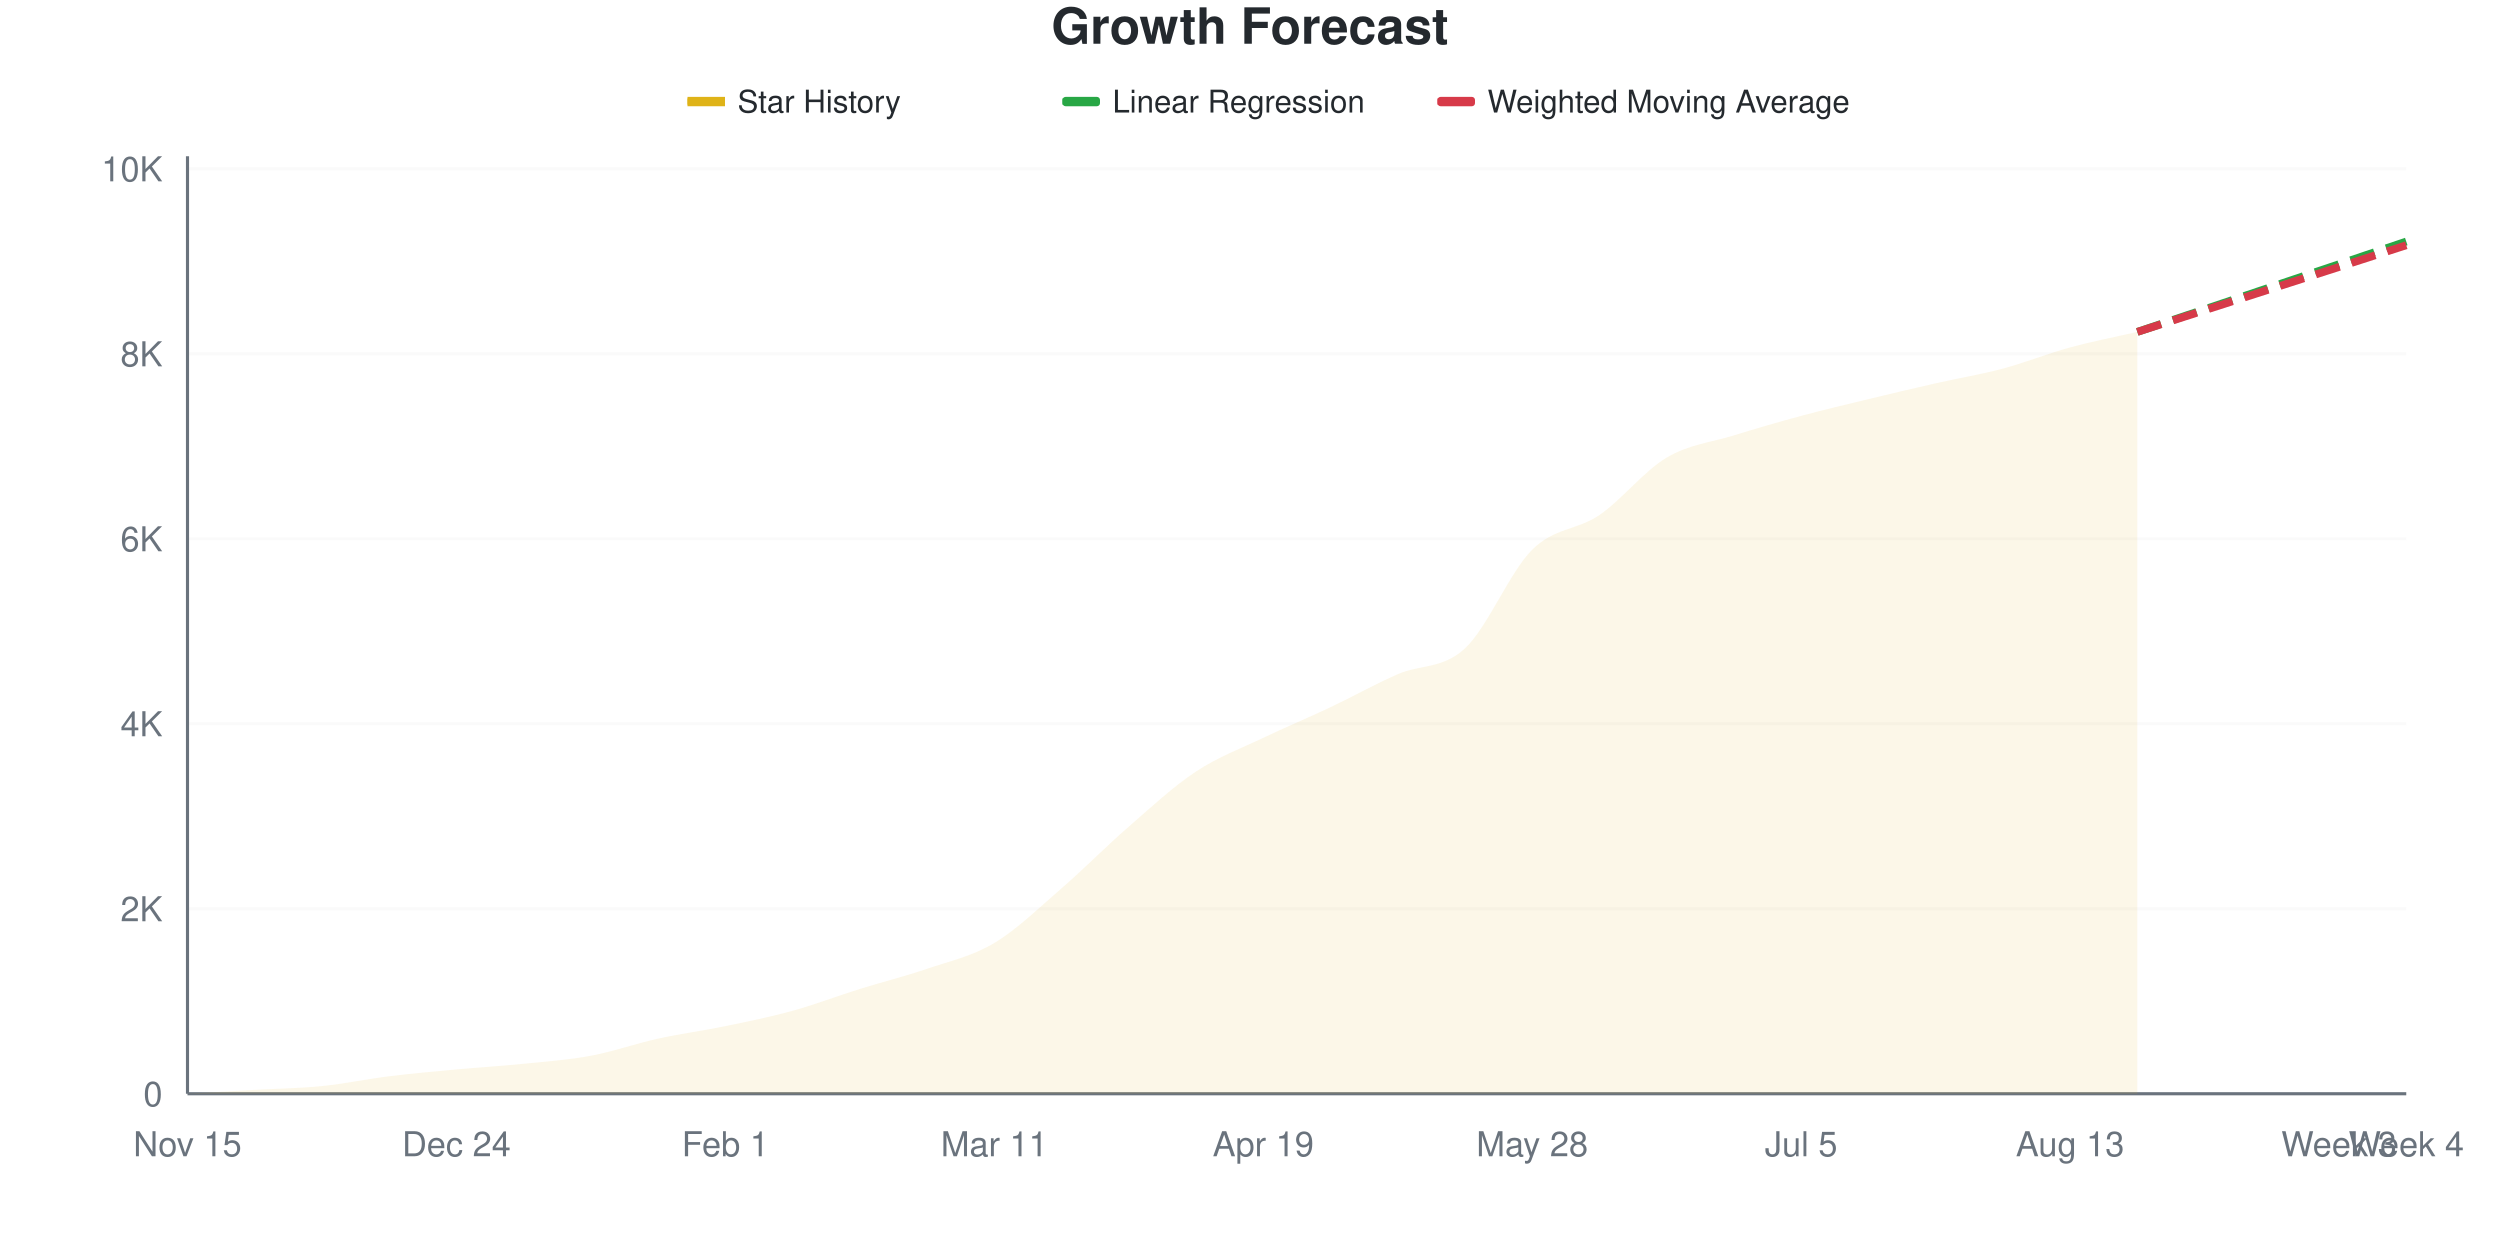
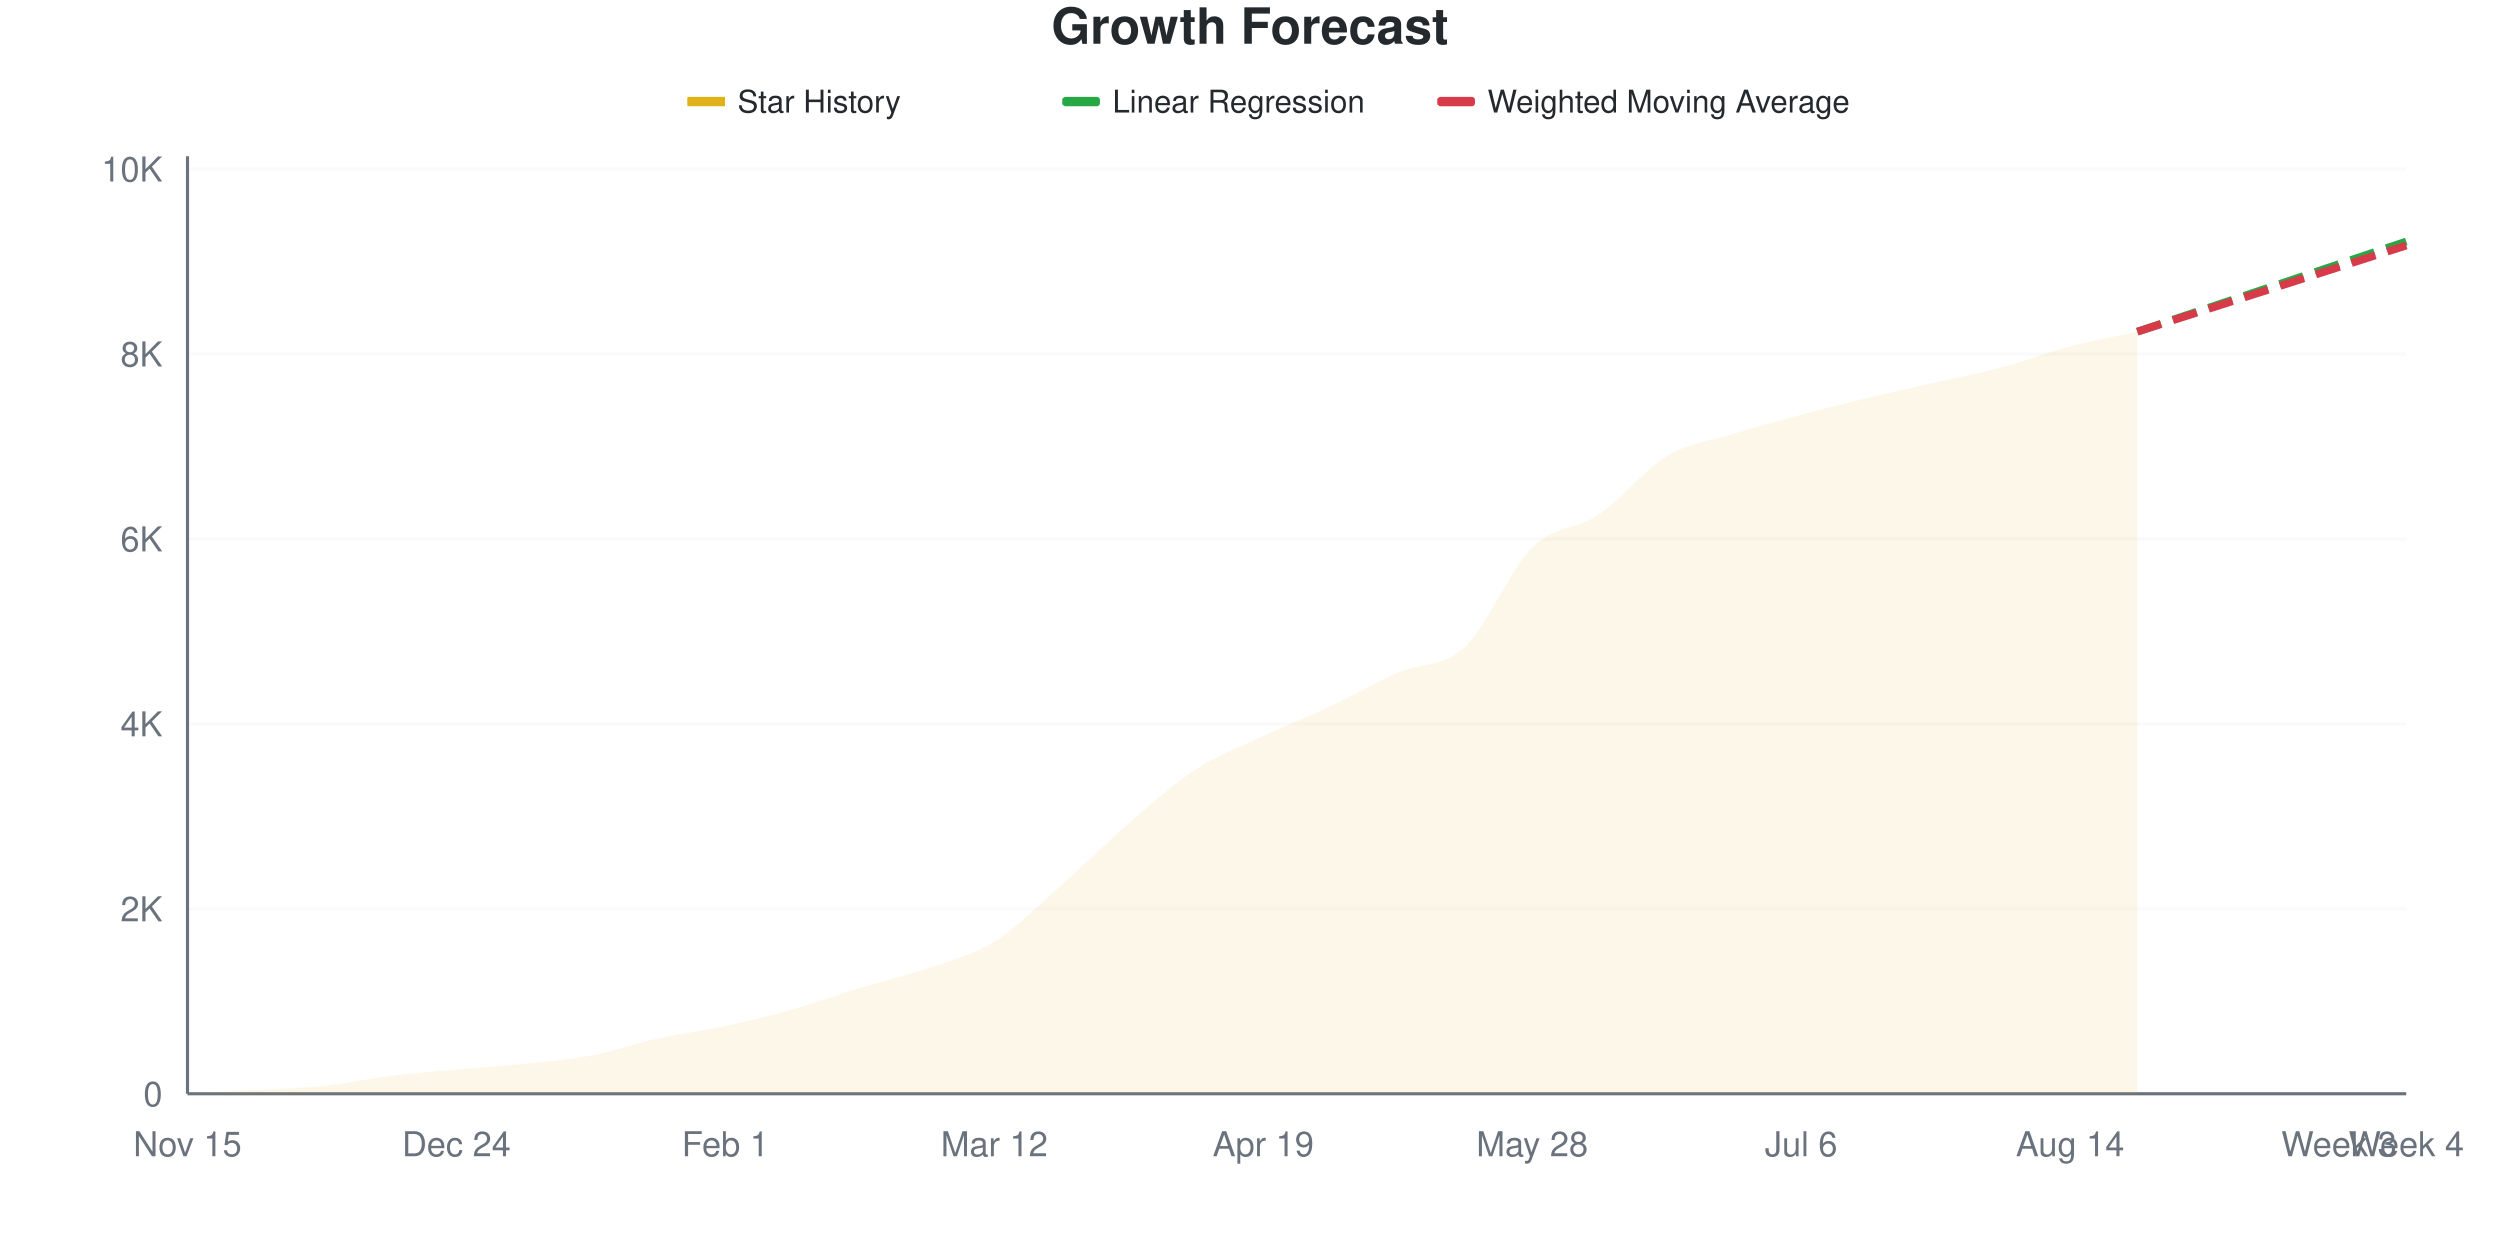
<svg xmlns="http://www.w3.org/2000/svg" viewBox="0 0 800 400" width="800" height="400">
  <style>
    @keyframes drawLine {
      to { stroke-dashoffset: 0; }
    }
    @keyframes fadeInPoint {
      from { opacity: 0; }
      to { opacity: 1; }
    }
    .data-line-0 {
      stroke-dasharray: 1036;
      stroke-dashoffset: 1036;
      animation: drawLine 2s ease-out forwards;
    }
    .data-point {
      opacity: 0;
      animation: fadeInPoint 0.5s ease-out forwards;
    }
    .chart-bg { fill: #fff; }
    .chart-text { fill: #24292e; }
    .chart-muted { fill: #6a737d; }
    .chart-grid { stroke: #eee; }
    .chart-axis { stroke: #6a737d; }
    @media (prefers-color-scheme: dark) {
      .chart-bg { fill: #0d1117; }
      .chart-text { fill: #e6edf3; }
      .chart-muted { fill: #8b949e; }
      .chart-grid { stroke: #21262d; }
      .chart-axis { stroke: #8b949e; }
    }
  </style>
  <rect width="800" height="400" class="chart-bg" />
  <text x="400" y="14" text-anchor="middle" class="chart-text" font-size="16" font-weight="bold" font-family="-apple-system, BlinkMacSystemFont, 'Segoe UI', Helvetica, Arial, sans-serif">Growth Forecast</text>
  <g class="legend">
    <rect x="220" y="31" width="12" height="3" fill="#dfb317" />
    <line x1="220" y1="32.5" x2="232" y2="32.5" stroke="#dfb317" stroke-width="2" />
    <text x="236" y="36" class="chart-text" font-size="10" font-family="-apple-system, BlinkMacSystemFont, 'Segoe UI', Helvetica, Arial, sans-serif">Star History</text>
    <rect x="340" y="31" width="12" height="3" fill="#28a745" rx="1" />
    <line x1="340" y1="32.5" x2="352" y2="32.5" stroke="#28a745" stroke-width="2" stroke-dasharray="4,2" />
    <text x="356" y="36" class="chart-text" font-size="10" font-family="-apple-system, BlinkMacSystemFont, 'Segoe UI', Helvetica, Arial, sans-serif">Linear Regression</text>
    <rect x="460" y="31" width="12" height="3" fill="#d73a49" rx="1" />
    <line x1="460" y1="32.5" x2="472" y2="32.5" stroke="#d73a49" stroke-width="2" stroke-dasharray="4,2" />
    <text x="476" y="36" class="chart-text" font-size="10" font-family="-apple-system, BlinkMacSystemFont, 'Segoe UI', Helvetica, Arial, sans-serif">Weighted Moving Average</text>
  </g>
  <g class="grid">
    <line x1="60" y1="350" x2="770" y2="350" class="chart-grid" stroke-opacity="0.3" />
    <text x="52" y="354" text-anchor="end" class="chart-muted" font-size="11" font-family="-apple-system, BlinkMacSystemFont, 'Segoe UI', Helvetica, Arial, sans-serif">0</text>
-     <line x1="60" y1="290.805" x2="770" y2="290.805" class="chart-grid" stroke-opacity="0.3" />
-     <text x="52" y="294.805" text-anchor="end" class="chart-muted" font-size="11" font-family="-apple-system, BlinkMacSystemFont, 'Segoe UI', Helvetica, Arial, sans-serif">2K</text>
-     <line x1="60" y1="231.61" x2="770" y2="231.61" class="chart-grid" stroke-opacity="0.3" />
-     <text x="52" y="235.61" text-anchor="end" class="chart-muted" font-size="11" font-family="-apple-system, BlinkMacSystemFont, 'Segoe UI', Helvetica, Arial, sans-serif">4K</text>
-     <line x1="60" y1="172.415" x2="770" y2="172.415" class="chart-grid" stroke-opacity="0.3" />
-     <text x="52" y="176.415" text-anchor="end" class="chart-muted" font-size="11" font-family="-apple-system, BlinkMacSystemFont, 'Segoe UI', Helvetica, Arial, sans-serif">6K</text>
-     <line x1="60" y1="113.22" x2="770" y2="113.22" class="chart-grid" stroke-opacity="0.3" />
-     <text x="52" y="117.22" text-anchor="end" class="chart-muted" font-size="11" font-family="-apple-system, BlinkMacSystemFont, 'Segoe UI', Helvetica, Arial, sans-serif">8K</text>
-     <line x1="60" y1="54.025" x2="770" y2="54.025" class="chart-grid" stroke-opacity="0.3" />
-     <text x="52" y="58.025" text-anchor="end" class="chart-muted" font-size="11" font-family="-apple-system, BlinkMacSystemFont, 'Segoe UI', Helvetica, Arial, sans-serif">10K</text>
+     <line x1="60" y1="290.817" x2="770" y2="290.817" class="chart-grid" stroke-opacity="0.3" />
+     <text x="52" y="294.817" text-anchor="end" class="chart-muted" font-size="11" font-family="-apple-system, BlinkMacSystemFont, 'Segoe UI', Helvetica, Arial, sans-serif">2K</text>
+     <line x1="60" y1="231.633" x2="770" y2="231.633" class="chart-grid" stroke-opacity="0.3" />
+     <text x="52" y="235.633" text-anchor="end" class="chart-muted" font-size="11" font-family="-apple-system, BlinkMacSystemFont, 'Segoe UI', Helvetica, Arial, sans-serif">4K</text>
+     <line x1="60" y1="172.45" x2="770" y2="172.45" class="chart-grid" stroke-opacity="0.3" />
+     <text x="52" y="176.45" text-anchor="end" class="chart-muted" font-size="11" font-family="-apple-system, BlinkMacSystemFont, 'Segoe UI', Helvetica, Arial, sans-serif">6K</text>
+     <line x1="60" y1="113.267" x2="770" y2="113.267" class="chart-grid" stroke-opacity="0.3" />
+     <text x="52" y="117.267" text-anchor="end" class="chart-muted" font-size="11" font-family="-apple-system, BlinkMacSystemFont, 'Segoe UI', Helvetica, Arial, sans-serif">8K</text>
+     <line x1="60" y1="54.084" x2="770" y2="54.084" class="chart-grid" stroke-opacity="0.3" />
+     <text x="52" y="58.084" text-anchor="end" class="chart-muted" font-size="11" font-family="-apple-system, BlinkMacSystemFont, 'Segoe UI', Helvetica, Arial, sans-serif">10K</text>
  </g>
  <g class="milestones">
    
  </g>
  <g class="x-axis">
    <text x="60" y="370" text-anchor="middle" class="chart-muted" font-size="11" font-family="-apple-system, BlinkMacSystemFont, 'Segoe UI', Helvetica, Arial, sans-serif">Nov 15</text>
    <text x="146.061" y="370" text-anchor="middle" class="chart-muted" font-size="11" font-family="-apple-system, BlinkMacSystemFont, 'Segoe UI', Helvetica, Arial, sans-serif">Dec 24</text>
    <text x="232.121" y="370" text-anchor="middle" class="chart-muted" font-size="11" font-family="-apple-system, BlinkMacSystemFont, 'Segoe UI', Helvetica, Arial, sans-serif">Feb 1</text>
-     <text x="318.182" y="370" text-anchor="middle" class="chart-muted" font-size="11" font-family="-apple-system, BlinkMacSystemFont, 'Segoe UI', Helvetica, Arial, sans-serif">Mar 11</text>
+     <text x="318.182" y="370" text-anchor="middle" class="chart-muted" font-size="11" font-family="-apple-system, BlinkMacSystemFont, 'Segoe UI', Helvetica, Arial, sans-serif">Mar 12</text>
    <text x="404.242" y="370" text-anchor="middle" class="chart-muted" font-size="11" font-family="-apple-system, BlinkMacSystemFont, 'Segoe UI', Helvetica, Arial, sans-serif">Apr 19</text>
    <text x="490.303" y="370" text-anchor="middle" class="chart-muted" font-size="11" font-family="-apple-system, BlinkMacSystemFont, 'Segoe UI', Helvetica, Arial, sans-serif">May 28</text>
-     <text x="576.364" y="370" text-anchor="middle" class="chart-muted" font-size="11" font-family="-apple-system, BlinkMacSystemFont, 'Segoe UI', Helvetica, Arial, sans-serif">Jul 5</text>
-     <text x="662.424" y="370" text-anchor="middle" class="chart-muted" font-size="11" font-family="-apple-system, BlinkMacSystemFont, 'Segoe UI', Helvetica, Arial, sans-serif">Aug 13</text>
+     <text x="576.364" y="370" text-anchor="middle" class="chart-muted" font-size="11" font-family="-apple-system, BlinkMacSystemFont, 'Segoe UI', Helvetica, Arial, sans-serif">Jul 6</text>
+     <text x="662.424" y="370" text-anchor="middle" class="chart-muted" font-size="11" font-family="-apple-system, BlinkMacSystemFont, 'Segoe UI', Helvetica, Arial, sans-serif">Aug 14</text>
    <text x="748.485" y="370" text-anchor="middle" class="chart-muted" font-size="11" font-family="-apple-system, BlinkMacSystemFont, 'Segoe UI', Helvetica, Arial, sans-serif">Week 3</text>
    <text x="770" y="370" text-anchor="middle" class="chart-muted" font-size="11" font-family="-apple-system, BlinkMacSystemFont, 'Segoe UI', Helvetica, Arial, sans-serif">Week 4</text>
  </g>
  <line x1="60" y1="50" x2="60" y2="350" class="chart-axis" stroke-width="1" />
  <line x1="60" y1="350" x2="770" y2="350" class="chart-axis" stroke-width="1" />
-   <path d="M60,350 L60,349.97 C67.172,349.566 74.343,349.161 81.515,348.757 C88.687,348.352 95.859,348.269 103.03,347.543 C110.202,346.818 117.374,345.294 124.545,344.406 C131.717,343.518 138.889,342.882 146.061,342.216 C153.232,341.55 160.404,341.14 167.576,340.41 C174.747,339.68 181.919,339.177 189.091,337.835 C196.263,336.494 203.434,333.938 210.606,332.36 C217.778,330.781 224.949,329.849 232.121,328.364 C239.293,326.879 246.465,325.434 253.636,323.451 C260.808,321.468 267.98,318.706 275.152,316.466 C282.323,314.227 289.495,312.465 296.667,310.014 C303.838,307.562 311.01,306.048 318.182,301.756 C325.354,297.464 332.525,290.47 339.697,284.264 C346.869,278.058 354.04,270.753 361.212,264.522 C368.384,258.292 375.556,251.618 382.727,246.882 C389.899,242.147 397.071,239.537 404.242,236.109 C411.414,232.681 418.586,229.706 425.758,226.312 C432.929,222.918 440.101,218.883 447.273,215.746 C454.444,212.609 461.616,214.128 468.788,207.488 C475.96,200.848 483.131,183.021 490.303,175.908 C497.475,168.794 504.646,169.722 511.818,164.809 C518.99,159.895 526.162,150.676 533.333,146.429 C540.505,142.181 547.677,141.55 554.848,139.325 C562.02,137.1 569.192,135.014 576.364,133.08 C583.535,131.146 590.707,129.459 597.879,127.723 C605.051,125.987 612.222,124.29 619.394,122.662 C626.566,121.034 633.737,119.87 640.909,117.956 C648.081,116.042 655.253,113.136 662.424,111.178 C669.596,109.22 676.768,107.863 683.939,106.206 L683.939,350 L60,350 Z" fill="#dfb317" fill-opacity="0.1" />
-   <path d="M60,350 L60,349.97 C67.172,349.566 74.343,349.161 81.515,348.757 C88.687,348.352 95.859,348.269 103.03,347.543 C110.202,346.818 117.374,345.294 124.545,344.406 C131.717,343.518 138.889,342.882 146.061,342.216 C153.232,341.55 160.404,341.14 167.576,340.41 C174.747,339.68 181.919,339.177 189.091,337.835 C196.263,336.494 203.434,333.938 210.606,332.36 C217.778,330.781 224.949,329.849 232.121,328.364 C239.293,326.879 246.465,325.434 253.636,323.451 C260.808,321.468 267.98,318.706 275.152,316.466 C282.323,314.227 289.495,312.465 296.667,310.014 C303.838,307.562 311.01,306.048 318.182,301.756 C325.354,297.464 332.525,290.47 339.697,284.264 C346.869,278.058 354.04,270.753 361.212,264.522 C368.384,258.292 375.556,251.618 382.727,246.882 C389.899,242.147 397.071,239.537 404.242,236.109 C411.414,232.681 418.586,229.706 425.758,226.312 C432.929,222.918 440.101,218.883 447.273,215.746 C454.444,212.609 461.616,214.128 468.788,207.488 C475.96,200.848 483.131,183.021 490.303,175.908 C497.475,168.794 504.646,169.722 511.818,164.809 C518.99,159.895 526.162,150.676 533.333,146.429 C540.505,142.181 547.677,141.55 554.848,139.325 C562.02,137.1 569.192,135.014 576.364,133.08 C583.535,131.146 590.707,129.459 597.879,127.723 C605.051,125.987 612.222,124.29 619.394,122.662 C626.566,121.034 633.737,119.87 640.909,117.956 C648.081,116.042 655.253,113.136 662.424,111.178 C669.596,109.22 676.768,107.863 683.939,106.206" fill="none" stroke="#dfb317" stroke-width="2.5" class="data-line-0" />
-   <path d="M683.939,106.206 C691.111,103.798 698.283,101.391 705.455,98.984 C712.626,96.577 719.798,94.169 726.97,91.762 C734.141,89.355 741.313,86.952 748.485,84.54 C755.657,82.128 762.828,79.706 770,77.289" fill="none" stroke="#28a745" stroke-width="2.5" stroke-dasharray="8,4" />
-   <path d="M683.939,106.206 C691.111,103.897 698.283,101.588 705.455,99.28 C712.626,96.971 719.798,94.663 726.97,92.354 C734.141,90.045 741.313,87.742 748.485,85.428 C755.657,83.115 762.828,80.791 770,78.473" fill="none" stroke="#d73a49" stroke-width="2.5" stroke-dasharray="8,4" />
+   <path d="M60,350 L60,349.97 C67.172,349.566 74.343,349.162 81.515,348.757 C88.687,348.353 95.859,348.279 103.03,347.544 C110.202,346.809 117.374,345.236 124.545,344.348 C131.717,343.46 138.889,342.873 146.061,342.217 C153.232,341.561 160.404,341.152 167.576,340.412 C174.747,339.673 181.919,339.13 189.091,337.779 C196.263,336.427 203.434,333.877 210.606,332.304 C217.778,330.731 224.949,329.883 232.121,328.339 C239.293,326.795 246.465,325.069 253.636,323.042 C260.808,321.015 267.98,318.362 275.152,316.177 C282.323,313.992 289.495,312.404 296.667,309.933 C303.838,307.462 311.01,305.81 318.182,301.351 C325.354,296.893 332.525,289.495 339.697,283.182 C346.869,276.869 354.04,269.644 361.212,263.474 C368.384,257.304 375.556,250.819 382.727,246.163 C389.899,241.507 397.071,238.898 404.242,235.54 C411.414,232.181 418.586,229.389 425.758,226.011 C432.929,222.633 440.101,218.436 447.273,215.269 C454.444,212.103 461.616,213.691 468.788,207.013 C475.96,200.335 483.131,182.28 490.303,175.202 C497.475,168.125 504.646,169.417 511.818,164.549 C518.99,159.681 526.162,150.286 533.333,145.995 C540.505,141.704 547.677,141.019 554.848,138.804 C562.02,136.59 569.192,134.627 576.364,132.709 C583.535,130.79 590.707,129.015 597.879,127.293 C605.051,125.572 612.222,124.019 619.394,122.381 C626.566,120.744 633.737,119.387 640.909,117.469 C648.081,115.55 655.253,112.759 662.424,110.87 C669.596,108.981 676.768,107.714 683.939,106.135 L683.939,350 L60,350 Z" fill="#dfb317" fill-opacity="0.1" />
+   <path d="M60,350 L60,349.97 C67.172,349.566 74.343,349.162 81.515,348.757 C88.687,348.353 95.859,348.279 103.03,347.544 C110.202,346.809 117.374,345.236 124.545,344.348 C131.717,343.46 138.889,342.873 146.061,342.217 C153.232,341.561 160.404,341.152 167.576,340.412 C174.747,339.673 181.919,339.13 189.091,337.779 C196.263,336.427 203.434,333.877 210.606,332.304 C217.778,330.731 224.949,329.883 232.121,328.339 C239.293,326.795 246.465,325.069 253.636,323.042 C260.808,321.015 267.98,318.362 275.152,316.177 C282.323,313.992 289.495,312.404 296.667,309.933 C303.838,307.462 311.01,305.81 318.182,301.351 C325.354,296.893 332.525,289.495 339.697,283.182 C346.869,276.869 354.04,269.644 361.212,263.474 C368.384,257.304 375.556,250.819 382.727,246.163 C389.899,241.507 397.071,238.898 404.242,235.54 C411.414,232.181 418.586,229.389 425.758,226.011 C432.929,222.633 440.101,218.436 447.273,215.269 C454.444,212.103 461.616,213.691 468.788,207.013 C475.96,200.335 483.131,182.28 490.303,175.202 C497.475,168.125 504.646,169.417 511.818,164.549 C518.99,159.681 526.162,150.286 533.333,145.995 C540.505,141.704 547.677,141.019 554.848,138.804 C562.02,136.59 569.192,134.627 576.364,132.709 C583.535,130.79 590.707,129.015 597.879,127.293 C605.051,125.572 612.222,124.019 619.394,122.381 C626.566,120.744 633.737,119.387 640.909,117.469 C648.081,115.55 655.253,112.759 662.424,110.87 C669.596,108.981 676.768,107.714 683.939,106.135" fill="none" stroke="#dfb317" stroke-width="2.5" class="data-line-0" />
+   <path d="M683.939,106.135 C691.111,103.729 698.283,101.317 705.455,98.915 C712.626,96.513 719.798,94.126 726.97,91.724 C734.141,89.322 741.313,86.911 748.485,84.504 C755.657,82.097 762.828,79.69 770,77.283" fill="none" stroke="#28a745" stroke-width="2.5" stroke-dasharray="8,4" />
+   <path d="M683.939,106.135 C691.111,103.837 698.283,101.539 705.455,99.24 C712.626,96.942 719.798,94.644 726.97,92.346 C734.141,90.047 741.313,87.749 748.485,85.451 C755.657,83.152 762.828,80.854 770,78.556" fill="none" stroke="#d73a49" stroke-width="2.5" stroke-dasharray="8,4" />
  <g class="points">
    <circle cx="60" cy="349.97" r="4" fill="#dfb317" class="data-point" style="animation-delay: 1.50s" />
    <circle cx="81.515" cy="348.757" r="4" fill="#dfb317" class="data-point" style="animation-delay: 1.55s" />
-     <circle cx="103.03" cy="347.543" r="4" fill="#dfb317" class="data-point" style="animation-delay: 1.60s" />
-     <circle cx="124.545" cy="344.406" r="4" fill="#dfb317" class="data-point" style="animation-delay: 1.65s" />
-     <circle cx="146.061" cy="342.216" r="4" fill="#dfb317" class="data-point" style="animation-delay: 1.70s" />
-     <circle cx="167.576" cy="340.41" r="4" fill="#dfb317" class="data-point" style="animation-delay: 1.75s" />
-     <circle cx="189.091" cy="337.835" r="4" fill="#dfb317" class="data-point" style="animation-delay: 1.80s" />
-     <circle cx="210.606" cy="332.36" r="4" fill="#dfb317" class="data-point" style="animation-delay: 1.85s" />
-     <circle cx="232.121" cy="328.364" r="4" fill="#dfb317" class="data-point" style="animation-delay: 1.90s" />
-     <circle cx="253.636" cy="323.451" r="4" fill="#dfb317" class="data-point" style="animation-delay: 1.95s" />
-     <circle cx="275.152" cy="316.466" r="4" fill="#dfb317" class="data-point" style="animation-delay: 2.00s" />
-     <circle cx="296.667" cy="310.014" r="4" fill="#dfb317" class="data-point" style="animation-delay: 2.05s" />
-     <circle cx="318.182" cy="301.756" r="4" fill="#dfb317" class="data-point" style="animation-delay: 2.10s" />
-     <circle cx="339.697" cy="284.264" r="4" fill="#dfb317" class="data-point" style="animation-delay: 2.15s" />
-     <circle cx="361.212" cy="264.522" r="4" fill="#dfb317" class="data-point" style="animation-delay: 2.20s" />
-     <circle cx="382.727" cy="246.882" r="4" fill="#dfb317" class="data-point" style="animation-delay: 2.25s" />
-     <circle cx="404.242" cy="236.109" r="4" fill="#dfb317" class="data-point" style="animation-delay: 2.30s" />
-     <circle cx="425.758" cy="226.312" r="4" fill="#dfb317" class="data-point" style="animation-delay: 2.35s" />
-     <circle cx="447.273" cy="215.746" r="4" fill="#dfb317" class="data-point" style="animation-delay: 2.40s" />
-     <circle cx="468.788" cy="207.488" r="4" fill="#dfb317" class="data-point" style="animation-delay: 2.45s" />
-     <circle cx="490.303" cy="175.908" r="4" fill="#dfb317" class="data-point" style="animation-delay: 2.50s" />
-     <circle cx="511.818" cy="164.809" r="4" fill="#dfb317" class="data-point" style="animation-delay: 2.55s" />
-     <circle cx="533.333" cy="146.429" r="4" fill="#dfb317" class="data-point" style="animation-delay: 2.60s" />
-     <circle cx="554.848" cy="139.325" r="4" fill="#dfb317" class="data-point" style="animation-delay: 2.65s" />
-     <circle cx="576.364" cy="133.08" r="4" fill="#dfb317" class="data-point" style="animation-delay: 2.70s" />
-     <circle cx="597.879" cy="127.723" r="4" fill="#dfb317" class="data-point" style="animation-delay: 2.75s" />
-     <circle cx="619.394" cy="122.662" r="4" fill="#dfb317" class="data-point" style="animation-delay: 2.80s" />
-     <circle cx="640.909" cy="117.956" r="4" fill="#dfb317" class="data-point" style="animation-delay: 2.85s" />
-     <circle cx="662.424" cy="111.178" r="4" fill="#dfb317" class="data-point" style="animation-delay: 2.90s" />
-     <circle cx="683.939" cy="106.206" r="4" fill="#dfb317" class="data-point" style="animation-delay: 2.95s" />
+     <circle cx="103.03" cy="347.544" r="4" fill="#dfb317" class="data-point" style="animation-delay: 1.60s" />
+     <circle cx="124.545" cy="344.348" r="4" fill="#dfb317" class="data-point" style="animation-delay: 1.65s" />
+     <circle cx="146.061" cy="342.217" r="4" fill="#dfb317" class="data-point" style="animation-delay: 1.70s" />
+     <circle cx="167.576" cy="340.412" r="4" fill="#dfb317" class="data-point" style="animation-delay: 1.75s" />
+     <circle cx="189.091" cy="337.779" r="4" fill="#dfb317" class="data-point" style="animation-delay: 1.80s" />
+     <circle cx="210.606" cy="332.304" r="4" fill="#dfb317" class="data-point" style="animation-delay: 1.85s" />
+     <circle cx="232.121" cy="328.339" r="4" fill="#dfb317" class="data-point" style="animation-delay: 1.90s" />
+     <circle cx="253.636" cy="323.042" r="4" fill="#dfb317" class="data-point" style="animation-delay: 1.95s" />
+     <circle cx="275.152" cy="316.177" r="4" fill="#dfb317" class="data-point" style="animation-delay: 2.00s" />
+     <circle cx="296.667" cy="309.933" r="4" fill="#dfb317" class="data-point" style="animation-delay: 2.05s" />
+     <circle cx="318.182" cy="301.351" r="4" fill="#dfb317" class="data-point" style="animation-delay: 2.10s" />
+     <circle cx="339.697" cy="283.182" r="4" fill="#dfb317" class="data-point" style="animation-delay: 2.15s" />
+     <circle cx="361.212" cy="263.474" r="4" fill="#dfb317" class="data-point" style="animation-delay: 2.20s" />
+     <circle cx="382.727" cy="246.163" r="4" fill="#dfb317" class="data-point" style="animation-delay: 2.25s" />
+     <circle cx="404.242" cy="235.54" r="4" fill="#dfb317" class="data-point" style="animation-delay: 2.30s" />
+     <circle cx="425.758" cy="226.011" r="4" fill="#dfb317" class="data-point" style="animation-delay: 2.35s" />
+     <circle cx="447.273" cy="215.269" r="4" fill="#dfb317" class="data-point" style="animation-delay: 2.40s" />
+     <circle cx="468.788" cy="207.013" r="4" fill="#dfb317" class="data-point" style="animation-delay: 2.45s" />
+     <circle cx="490.303" cy="175.202" r="4" fill="#dfb317" class="data-point" style="animation-delay: 2.50s" />
+     <circle cx="511.818" cy="164.549" r="4" fill="#dfb317" class="data-point" style="animation-delay: 2.55s" />
+     <circle cx="533.333" cy="145.995" r="4" fill="#dfb317" class="data-point" style="animation-delay: 2.60s" />
+     <circle cx="554.848" cy="138.804" r="4" fill="#dfb317" class="data-point" style="animation-delay: 2.65s" />
+     <circle cx="576.364" cy="132.709" r="4" fill="#dfb317" class="data-point" style="animation-delay: 2.70s" />
+     <circle cx="597.879" cy="127.293" r="4" fill="#dfb317" class="data-point" style="animation-delay: 2.75s" />
+     <circle cx="619.394" cy="122.381" r="4" fill="#dfb317" class="data-point" style="animation-delay: 2.80s" />
+     <circle cx="640.909" cy="117.469" r="4" fill="#dfb317" class="data-point" style="animation-delay: 2.85s" />
+     <circle cx="662.424" cy="110.87" r="4" fill="#dfb317" class="data-point" style="animation-delay: 2.90s" />
+     <circle cx="683.939" cy="106.135" r="4" fill="#dfb317" class="data-point" style="animation-delay: 2.95s" />
  </g>
</svg>
